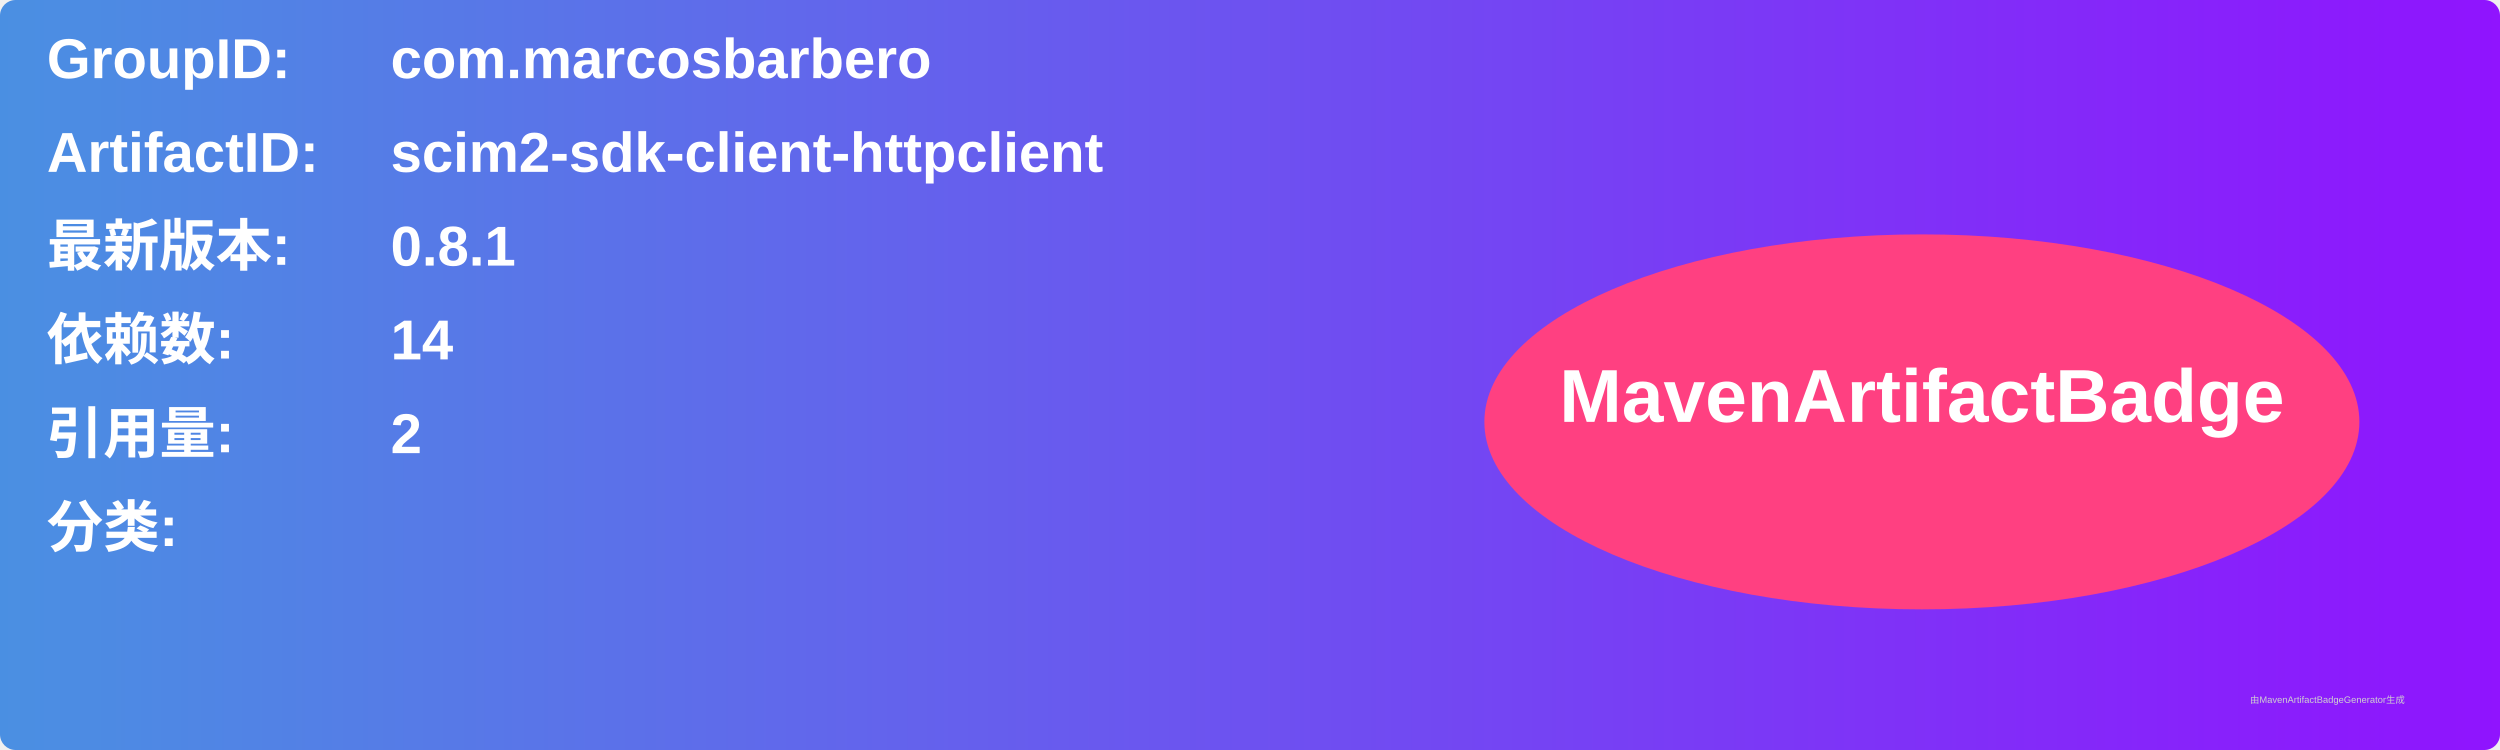
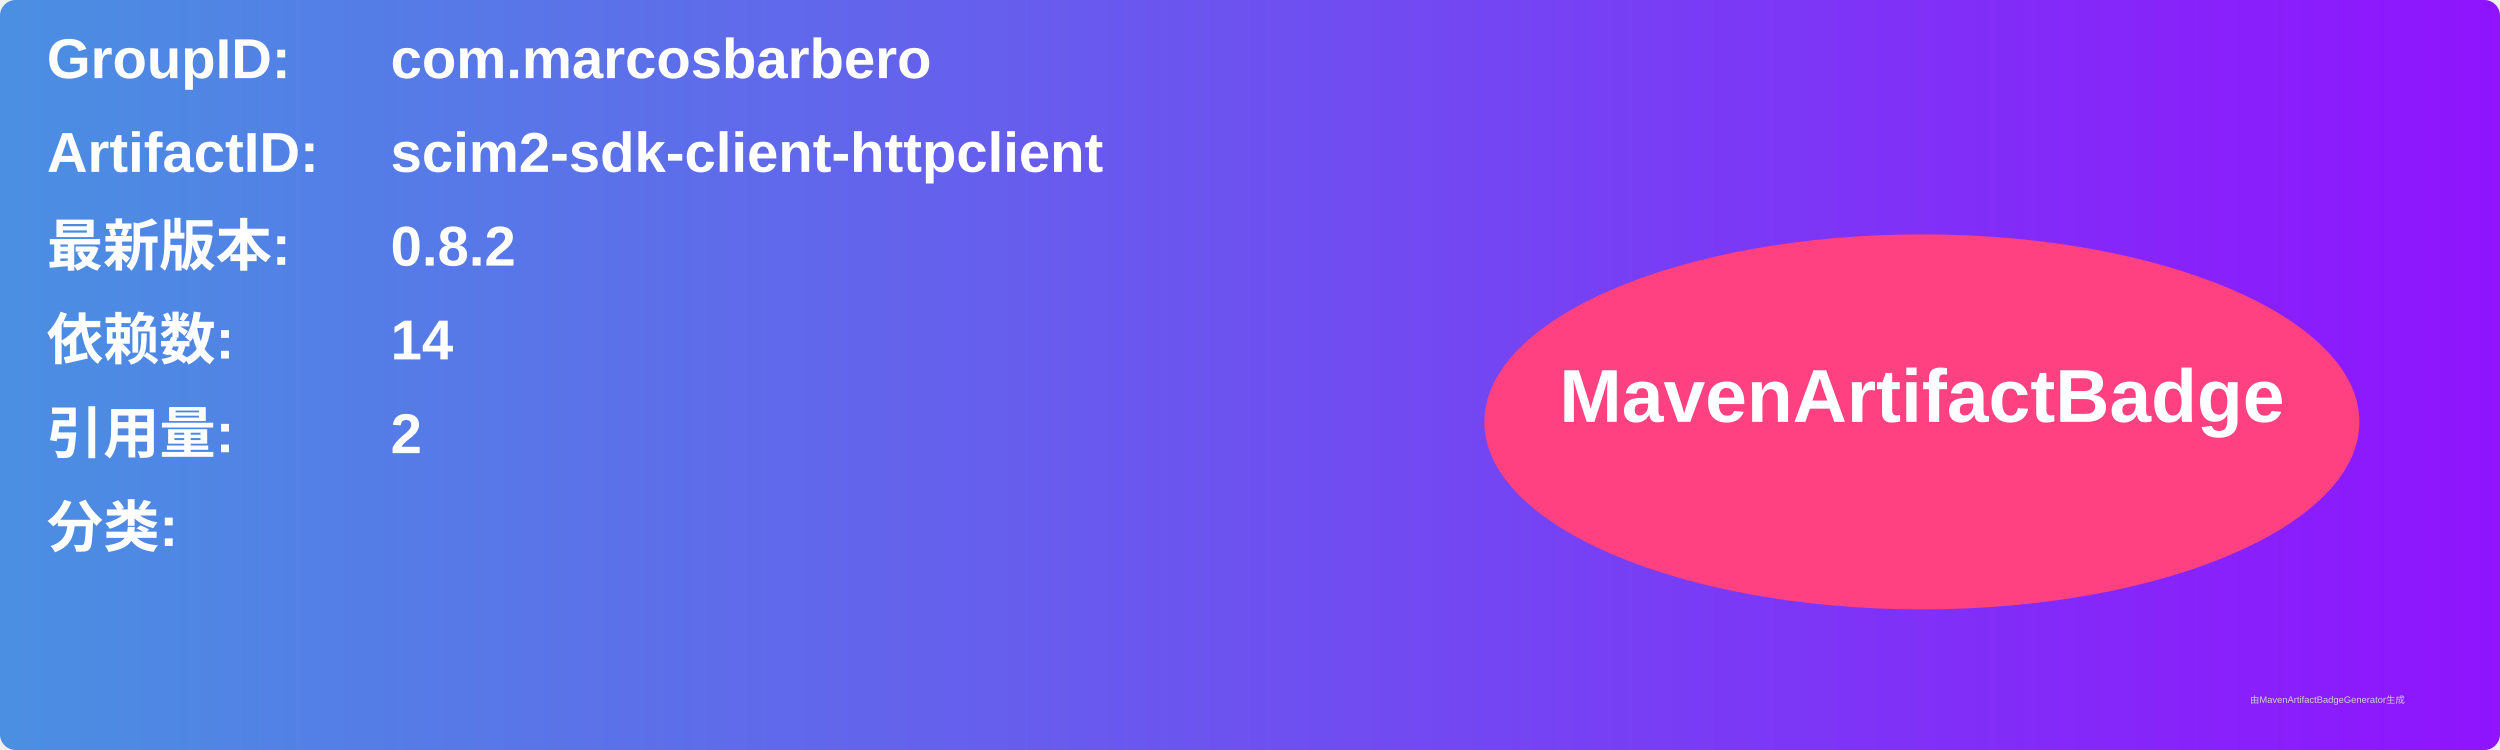
<svg xmlns="http://www.w3.org/2000/svg" width="800" height="240" viewBox="0 0 800 240">
  <linearGradient id="grad" x1="0%" y1="0%" x2="100%" y2="0%">
    <stop offset="0%" stop-color="#4a90e2" />
    <stop offset="100%" stop-color="#9013fe" />
  </linearGradient>
  <rect width="100%" height="100%" rx="5" ry="5" fill="url(#grad)" />
  <g transform="translate(15, 15)">
    <text x="0" y="10" font-family="Arial" font-size="18" fill="white" font-weight="bold" width="260">GroupID:</text>
    <text x="110" y="10" font-family="Arial" font-size="18" fill="white" font-weight="bold" width="460">com.marcosbarbero</text>
    <text x="0" y="40" font-family="Arial" font-size="18" fill="white" font-weight="bold" width="260">ArtifactID:</text>
    <text x="110" y="40" font-family="Arial" font-size="18" fill="white" font-weight="bold" width="460">scim2-sdk-client-httpclient</text>
    <text x="0" y="70" font-family="Arial" font-size="18" fill="white" font-weight="bold">最新版本:</text>
    <text x="110" y="70" font-family="Arial" font-size="18" fill="white" font-weight="bold">
-       <tspan font-weight="bold">0.8.1</tspan>
+       <tspan font-weight="bold">0.8.2</tspan>
    </text>
    <text x="0" y="100" font-family="Arial" font-size="18" fill="white" font-weight="bold">依赖数: </text>
    <text x="110" y="100" font-family="Arial" font-size="18" fill="white">
      <tspan font-weight="bold">14</tspan>
    </text>
    <text x="0" y="130" font-family="Arial" font-size="18" fill="white" font-weight="bold">引用量: </text>
    <text x="110" y="130" font-family="Arial" font-size="18" fill="white">
      <tspan font-weight="bold">2</tspan>
    </text>
    <text x="0" y="160" font-family="Arial" font-size="18" fill="white" font-weight="bold">分类:</text>
    <text x="10" y="190" font-family="Arial" font-size="10" fill="white">
      <tspan font-weight="bold" />
    </text>
    <ellipse cx="600" cy="120" rx="140" ry="60" fill="#ff4081" />
    <text x="600" y="120" text-anchor="middle" font-family="Arial" font-size="24" fill="white" font-weight="bold">MavenArtifactBadge</text>
  </g>
  <text x="720" y="225" font-family="Arial" font-size="3" fill="#d0d0d0">由MavenArtifactBadgeGenerator生成</text>
</svg>
